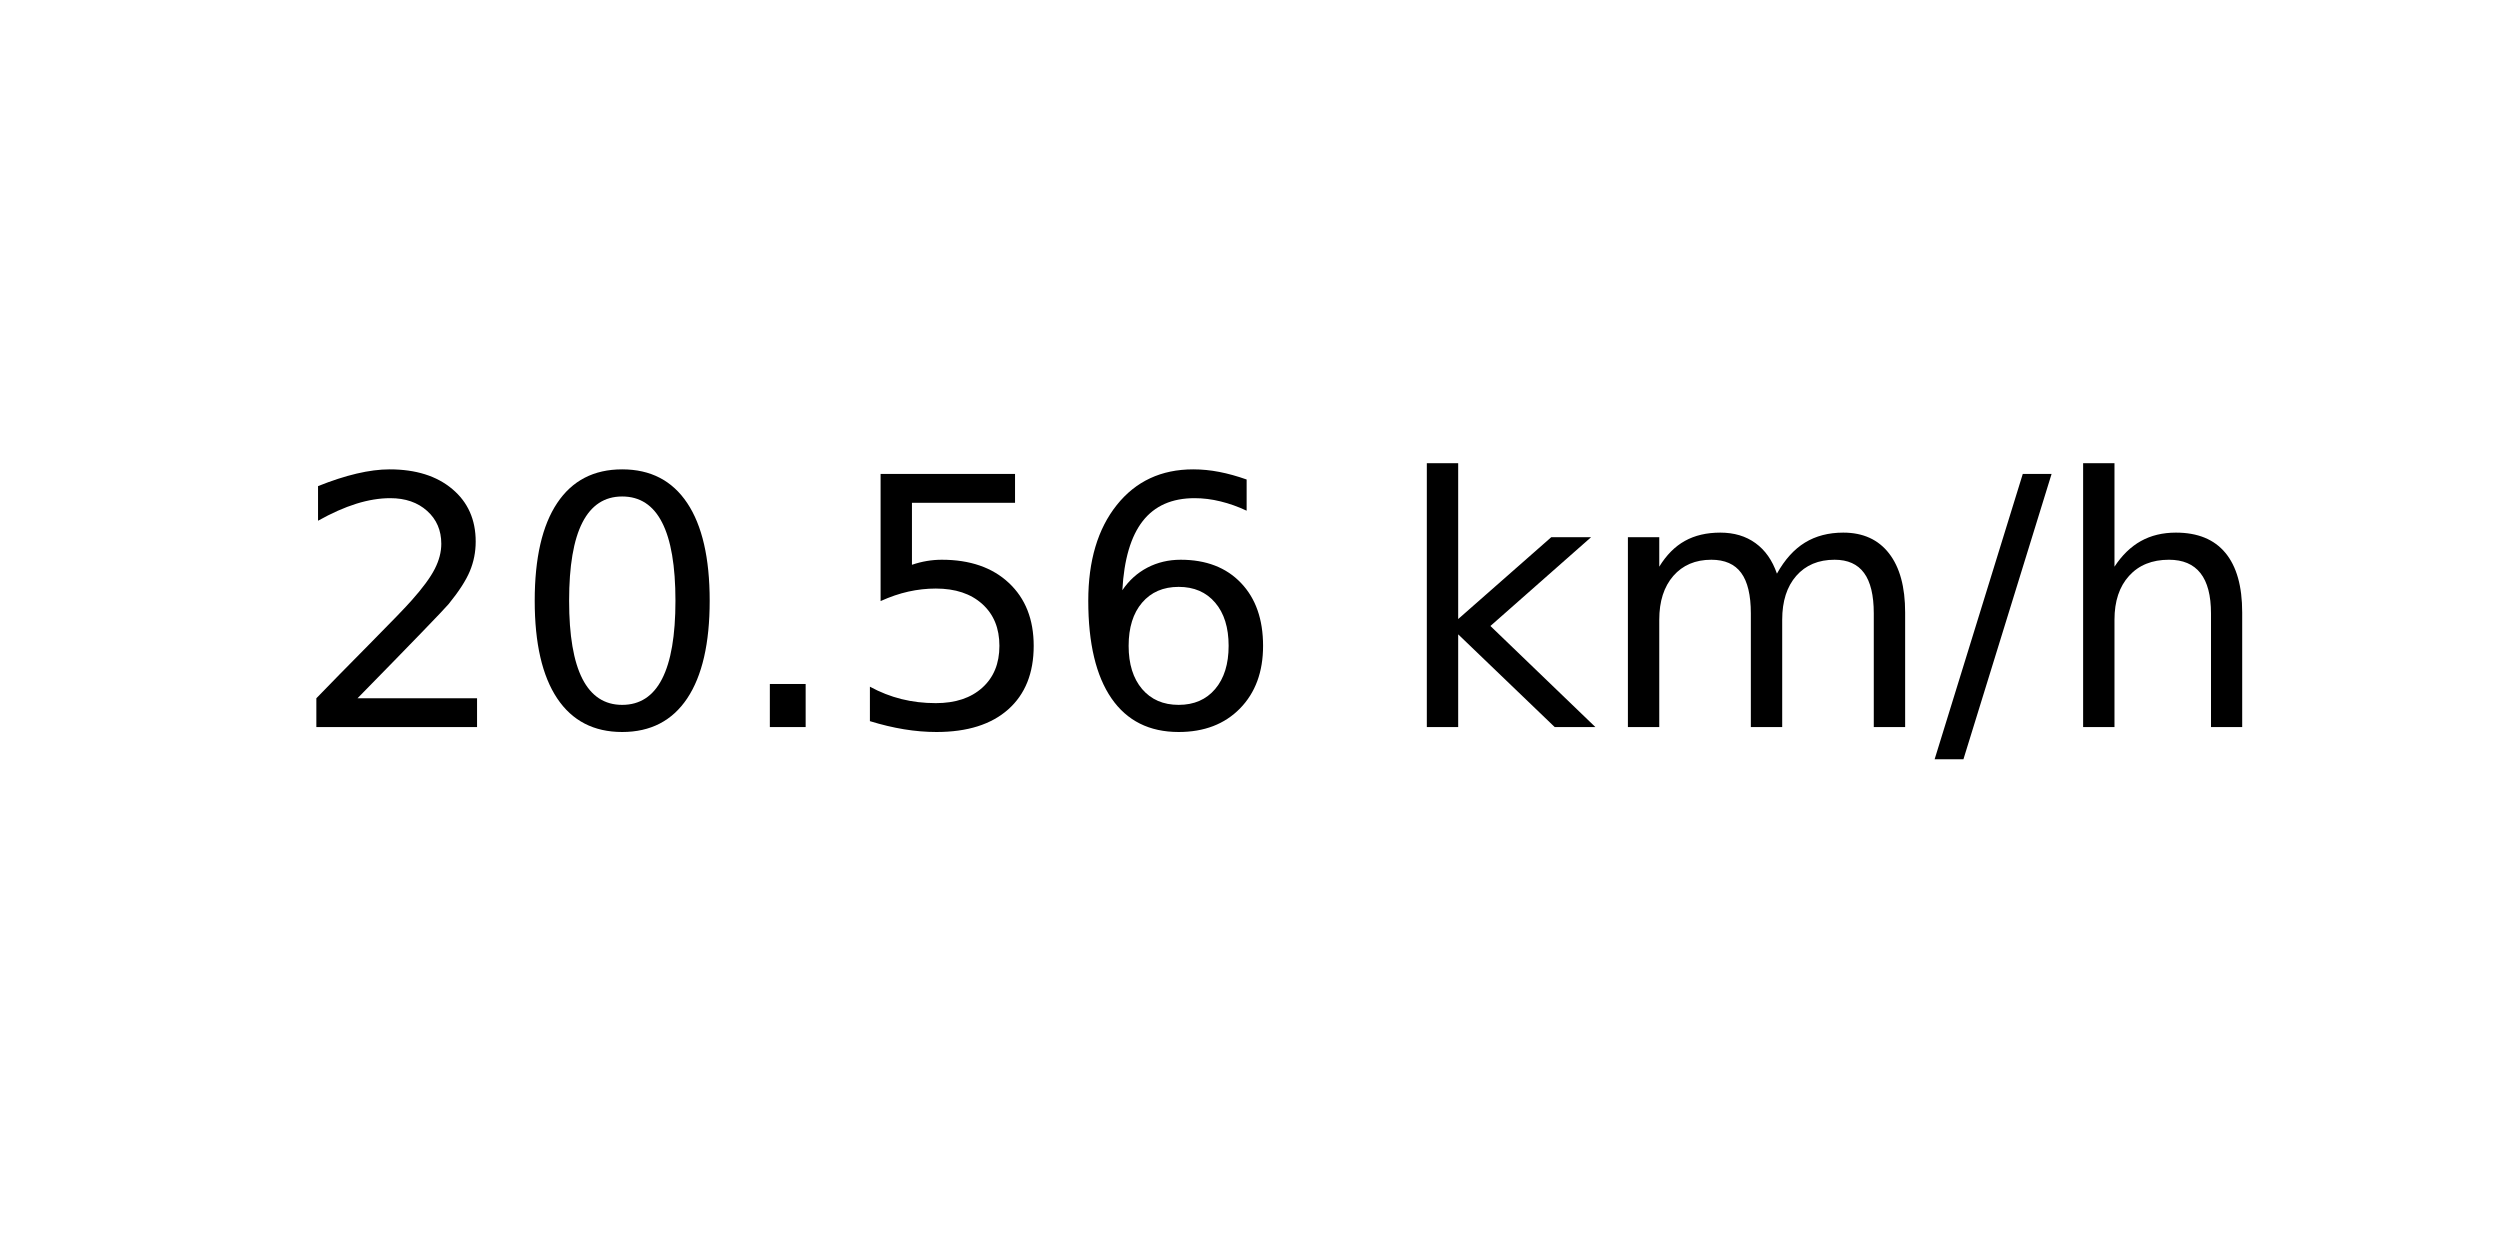
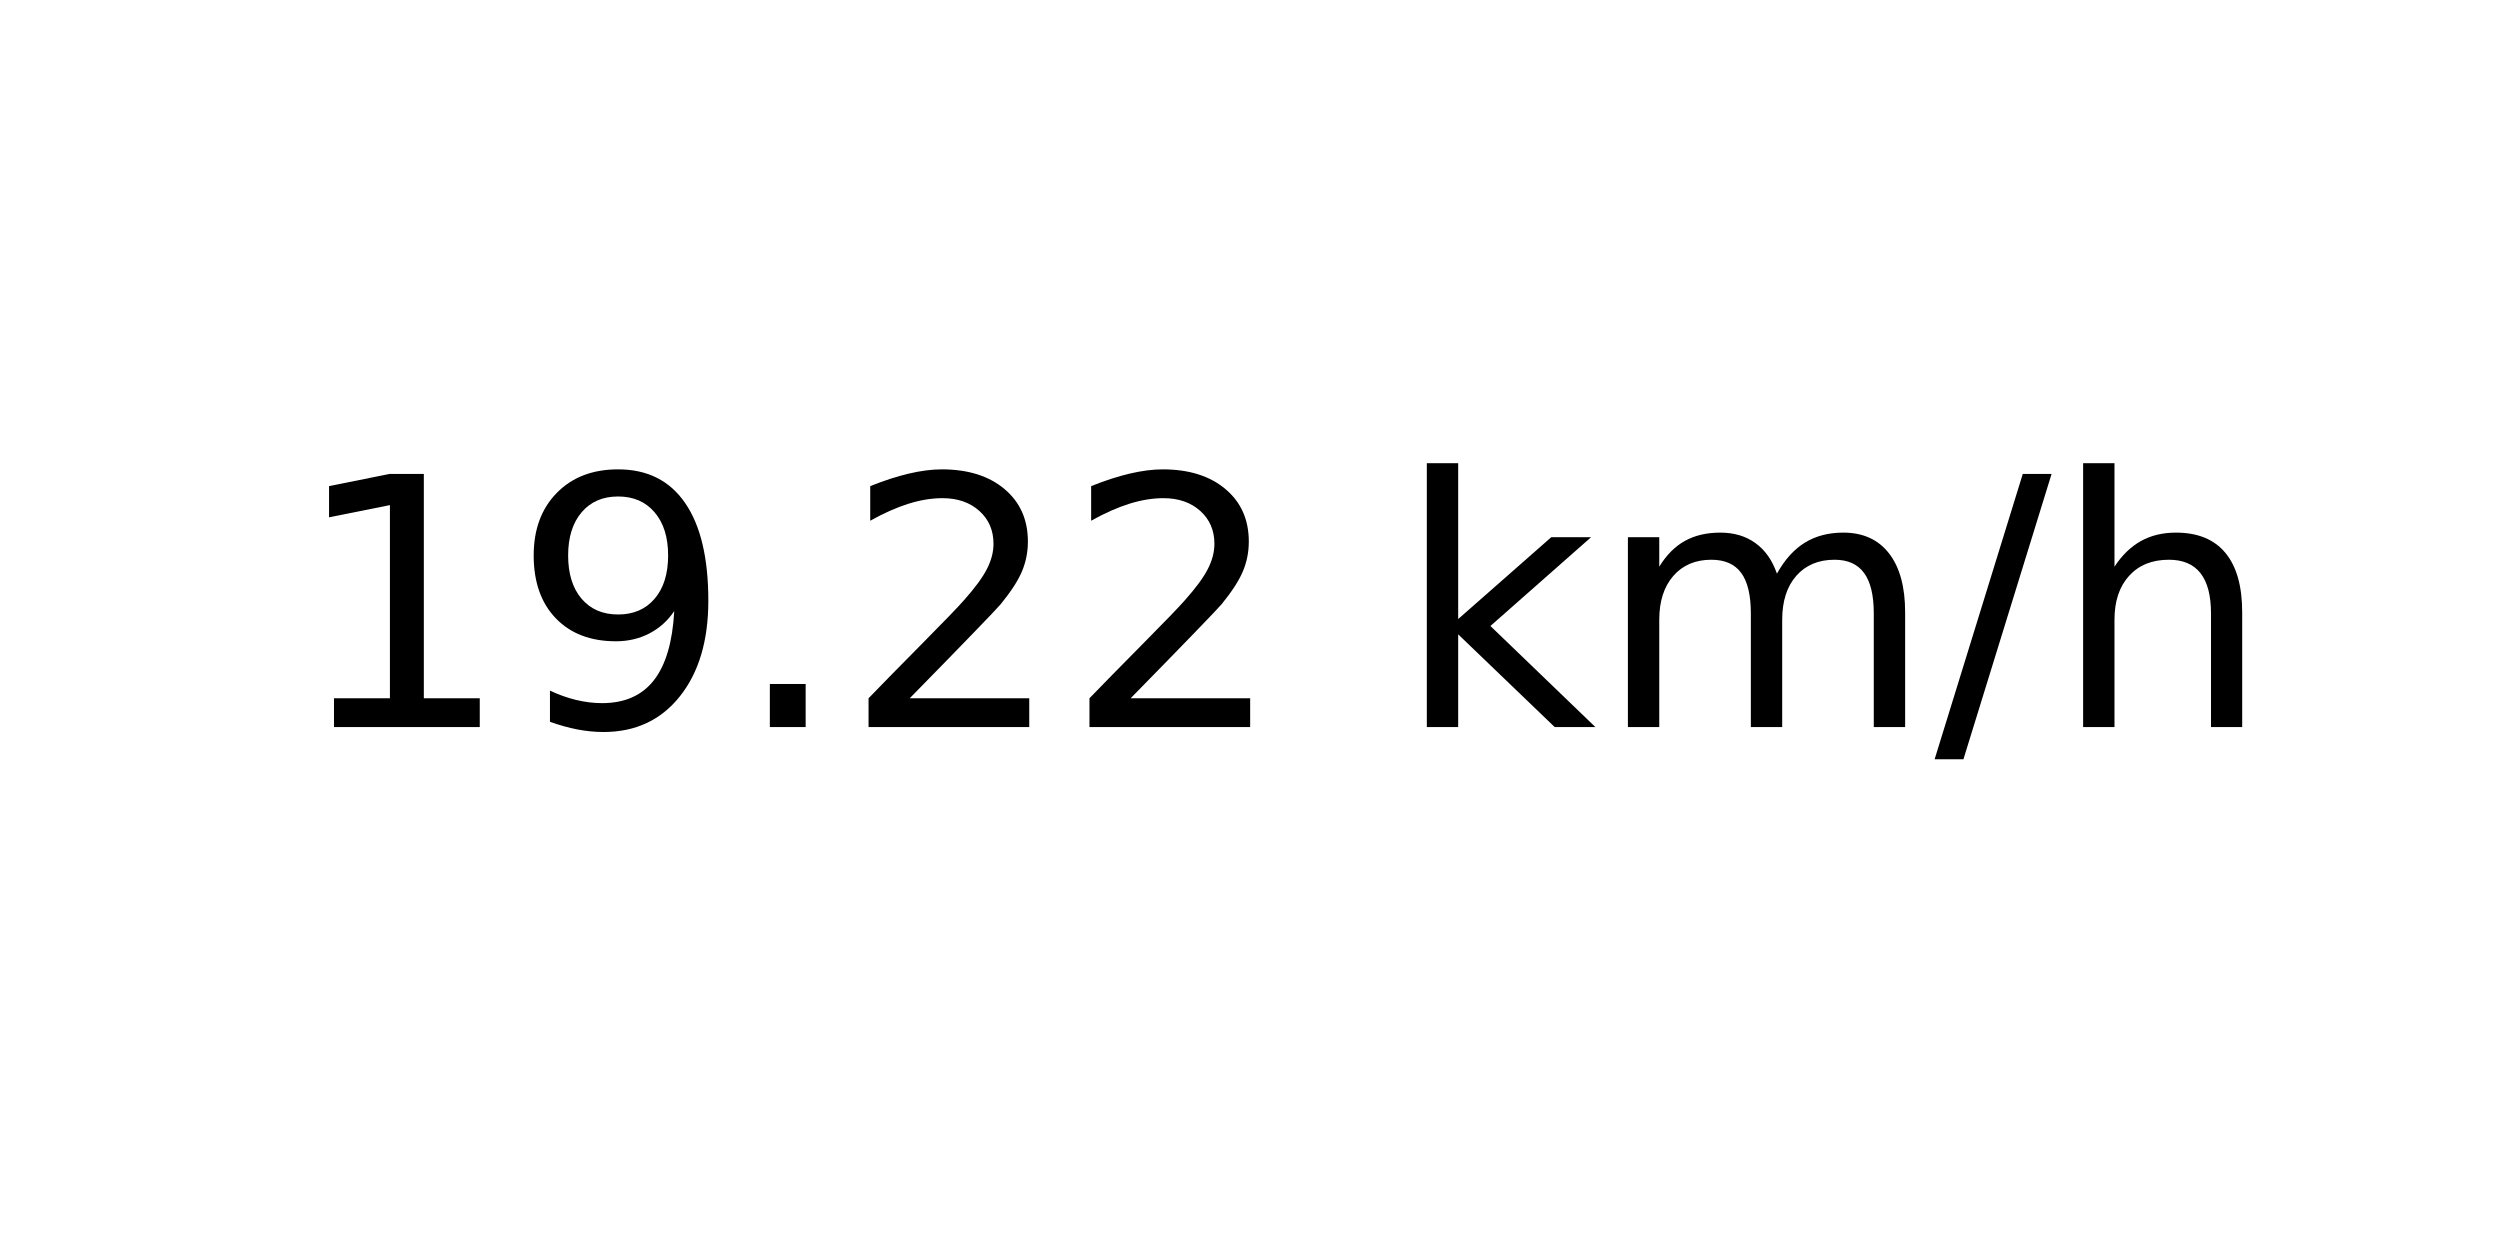
<svg xmlns="http://www.w3.org/2000/svg" xmlns:xlink="http://www.w3.org/1999/xlink" width="72pt" height="36pt" viewBox="0 0 72 36" version="1.1">
  <defs>
    <style type="text/css">*{stroke-linejoin: round; stroke-linecap: butt}</style>
  </defs>
  <g id="figure_1">
    <g id="axes_1">
      <g id="text_1">
        <g transform="translate(8.378125 20.93937) scale(0.1 -0.1)">
          <defs>
+             <path id="DejaVuSans-31" d="M 794 531  L 1825 531  L 1825 4091  L 703 3866  L 703 4441  L 1819 4666  L 2450 4666  L 2450 531  L 3481 531  L 3481 0  L 794 0  L 794 531  z " transform="scale(0.015625)" />
+             <path id="DejaVuSans-39" d="M 703 97  L 703 672  Q 941 559 1184 500  Q 1428 441 1663 441  Q 2288 441 2617 861  Q 2947 1281 2994 2138  Q 2813 1869 2534 1725  Q 2256 1581 1919 1581  Q 1219 1581 811 2004  Q 403 2428 403 3163  Q 403 3881 828 4315  Q 1253 4750 1959 4750  Q 2769 4750 3195 4129  Q 3622 3509 3622 2328  Q 3622 1225 3098 567  Q 2575 -91 1691 -91  Q 1453 -91 1209 -44  Q 966 3 703 97  z M 1959 2075  Q 2384 2075 2632 2365  Q 2881 2656 2881 3163  Q 2881 3666 2632 3958  Q 2384 4250 1959 4250  Q 1534 4250 1286 3958  Q 1038 3666 1038 3163  Q 1038 2656 1286 2365  Q 1534 2075 1959 2075  z " transform="scale(0.015625)" />
+             <path id="DejaVuSans-2e" d="M 684 794  L 1344 794  L 1344 0  L 684 0  L 684 794  z " transform="scale(0.015625)" />
            <path id="DejaVuSans-32" d="M 1228 531  L 3431 531  L 3431 0  L 469 0  L 469 531  Q 828 903 1448 1529  Q 2069 2156 2228 2338  Q 2531 2678 2651 2914  Q 2772 3150 2772 3378  Q 2772 3750 2511 3984  Q 2250 4219 1831 4219  Q 1534 4219 1204 4116  Q 875 4013 500 3803  L 500 4441  Q 881 4594 1212 4672  Q 1544 4750 1819 4750  Q 2544 4750 2975 4387  Q 3406 4025 3406 3419  Q 3406 3131 3298 2873  Q 3191 2616 2906 2266  Q 2828 2175 2409 1742  Q 1991 1309 1228 531  z " transform="scale(0.015625)" />
-             <path id="DejaVuSans-30" d="M 2034 4250  Q 1547 4250 1301 3770  Q 1056 3291 1056 2328  Q 1056 1369 1301 889  Q 1547 409 2034 409  Q 2525 409 2770 889  Q 3016 1369 3016 2328  Q 3016 3291 2770 3770  Q 2525 4250 2034 4250  z M 2034 4750  Q 2819 4750 3233 4129  Q 3647 3509 3647 2328  Q 3647 1150 3233 529  Q 2819 -91 2034 -91  Q 1250 -91 836 529  Q 422 1150 422 2328  Q 422 3509 836 4129  Q 1250 4750 2034 4750  z " transform="scale(0.015625)" />
-             <path id="DejaVuSans-2e" d="M 684 794  L 1344 794  L 1344 0  L 684 0  L 684 794  z " transform="scale(0.015625)" />
-             <path id="DejaVuSans-35" d="M 691 4666  L 3169 4666  L 3169 4134  L 1269 4134  L 1269 2991  Q 1406 3038 1543 3061  Q 1681 3084 1819 3084  Q 2600 3084 3056 2656  Q 3513 2228 3513 1497  Q 3513 744 3044 326  Q 2575 -91 1722 -91  Q 1428 -91 1123 -41  Q 819 9 494 109  L 494 744  Q 775 591 1075 516  Q 1375 441 1709 441  Q 2250 441 2565 725  Q 2881 1009 2881 1497  Q 2881 1984 2565 2268  Q 2250 2553 1709 2553  Q 1456 2553 1204 2497  Q 953 2441 691 2322  L 691 4666  z " transform="scale(0.015625)" />
-             <path id="DejaVuSans-36" d="M 2113 2584  Q 1688 2584 1439 2293  Q 1191 2003 1191 1497  Q 1191 994 1439 701  Q 1688 409 2113 409  Q 2538 409 2786 701  Q 3034 994 3034 1497  Q 3034 2003 2786 2293  Q 2538 2584 2113 2584  z M 3366 4563  L 3366 3988  Q 3128 4100 2886 4159  Q 2644 4219 2406 4219  Q 1781 4219 1451 3797  Q 1122 3375 1075 2522  Q 1259 2794 1537 2939  Q 1816 3084 2150 3084  Q 2853 3084 3261 2657  Q 3669 2231 3669 1497  Q 3669 778 3244 343  Q 2819 -91 2113 -91  Q 1303 -91 875 529  Q 447 1150 447 2328  Q 447 3434 972 4092  Q 1497 4750 2381 4750  Q 2619 4750 2861 4703  Q 3103 4656 3366 4563  z " transform="scale(0.015625)" />
            <path id="DejaVuSans-20" transform="scale(0.015625)" />
            <path id="DejaVuSans-6b" d="M 581 4863  L 1159 4863  L 1159 1991  L 2875 3500  L 3609 3500  L 1753 1863  L 3688 0  L 2938 0  L 1159 1709  L 1159 0  L 581 0  L 581 4863  z " transform="scale(0.015625)" />
            <path id="DejaVuSans-6d" d="M 3328 2828  Q 3544 3216 3844 3400  Q 4144 3584 4550 3584  Q 5097 3584 5394 3201  Q 5691 2819 5691 2113  L 5691 0  L 5113 0  L 5113 2094  Q 5113 2597 4934 2840  Q 4756 3084 4391 3084  Q 3944 3084 3684 2787  Q 3425 2491 3425 1978  L 3425 0  L 2847 0  L 2847 2094  Q 2847 2600 2669 2842  Q 2491 3084 2119 3084  Q 1678 3084 1418 2786  Q 1159 2488 1159 1978  L 1159 0  L 581 0  L 581 3500  L 1159 3500  L 1159 2956  Q 1356 3278 1631 3431  Q 1906 3584 2284 3584  Q 2666 3584 2933 3390  Q 3200 3197 3328 2828  z " transform="scale(0.015625)" />
            <path id="DejaVuSans-2f" d="M 1625 4666  L 2156 4666  L 531 -594  L 0 -594  L 1625 4666  z " transform="scale(0.015625)" />
            <path id="DejaVuSans-68" d="M 3513 2113  L 3513 0  L 2938 0  L 2938 2094  Q 2938 2591 2744 2837  Q 2550 3084 2163 3084  Q 1697 3084 1428 2787  Q 1159 2491 1159 1978  L 1159 0  L 581 0  L 581 4863  L 1159 4863  L 1159 2956  Q 1366 3272 1645 3428  Q 1925 3584 2291 3584  Q 2894 3584 3203 3211  Q 3513 2838 3513 2113  z " transform="scale(0.015625)" />
          </defs>
-           <use xlink:href="#DejaVuSans-32" />
-           <use xlink:href="#DejaVuSans-30" x="63.623" />
+           <use xlink:href="#DejaVuSans-31" />
+           <use xlink:href="#DejaVuSans-39" x="63.623" />
          <use xlink:href="#DejaVuSans-2e" x="127.246" />
-           <use xlink:href="#DejaVuSans-35" x="159.033" />
-           <use xlink:href="#DejaVuSans-36" x="222.656" />
+           <use xlink:href="#DejaVuSans-32" x="159.033" />
+           <use xlink:href="#DejaVuSans-32" x="222.656" />
          <use xlink:href="#DejaVuSans-20" x="286.279" />
          <use xlink:href="#DejaVuSans-6b" x="318.066" />
          <use xlink:href="#DejaVuSans-6d" x="375.977" />
          <use xlink:href="#DejaVuSans-2f" x="473.389" />
          <use xlink:href="#DejaVuSans-68" x="507.08" />
        </g>
      </g>
    </g>
  </g>
</svg>
